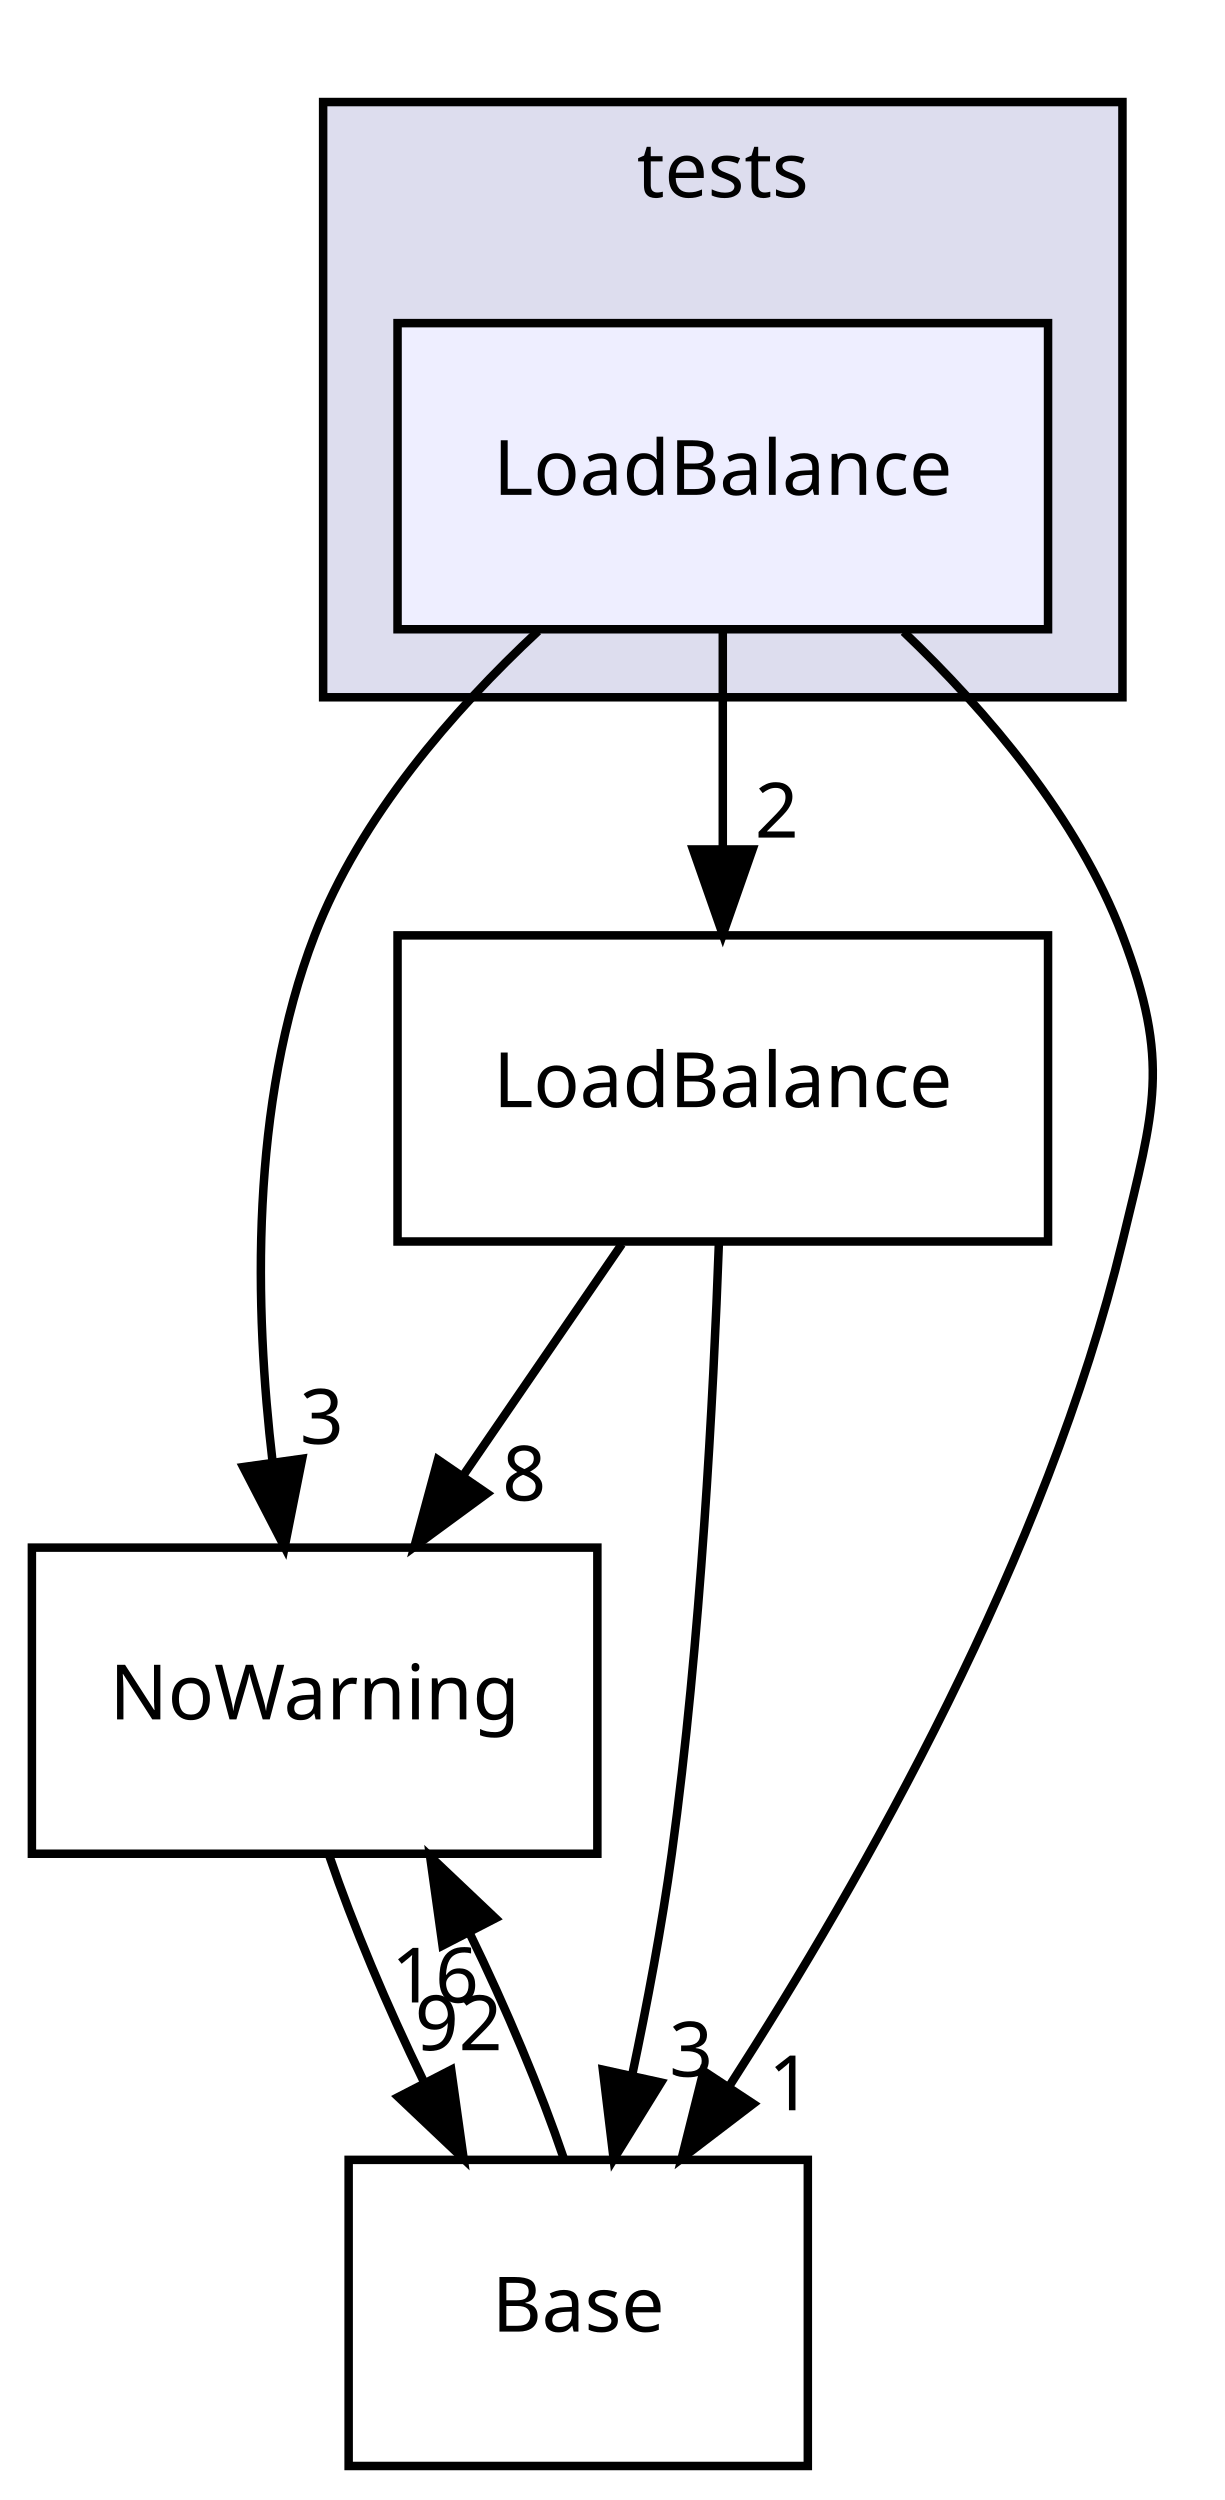
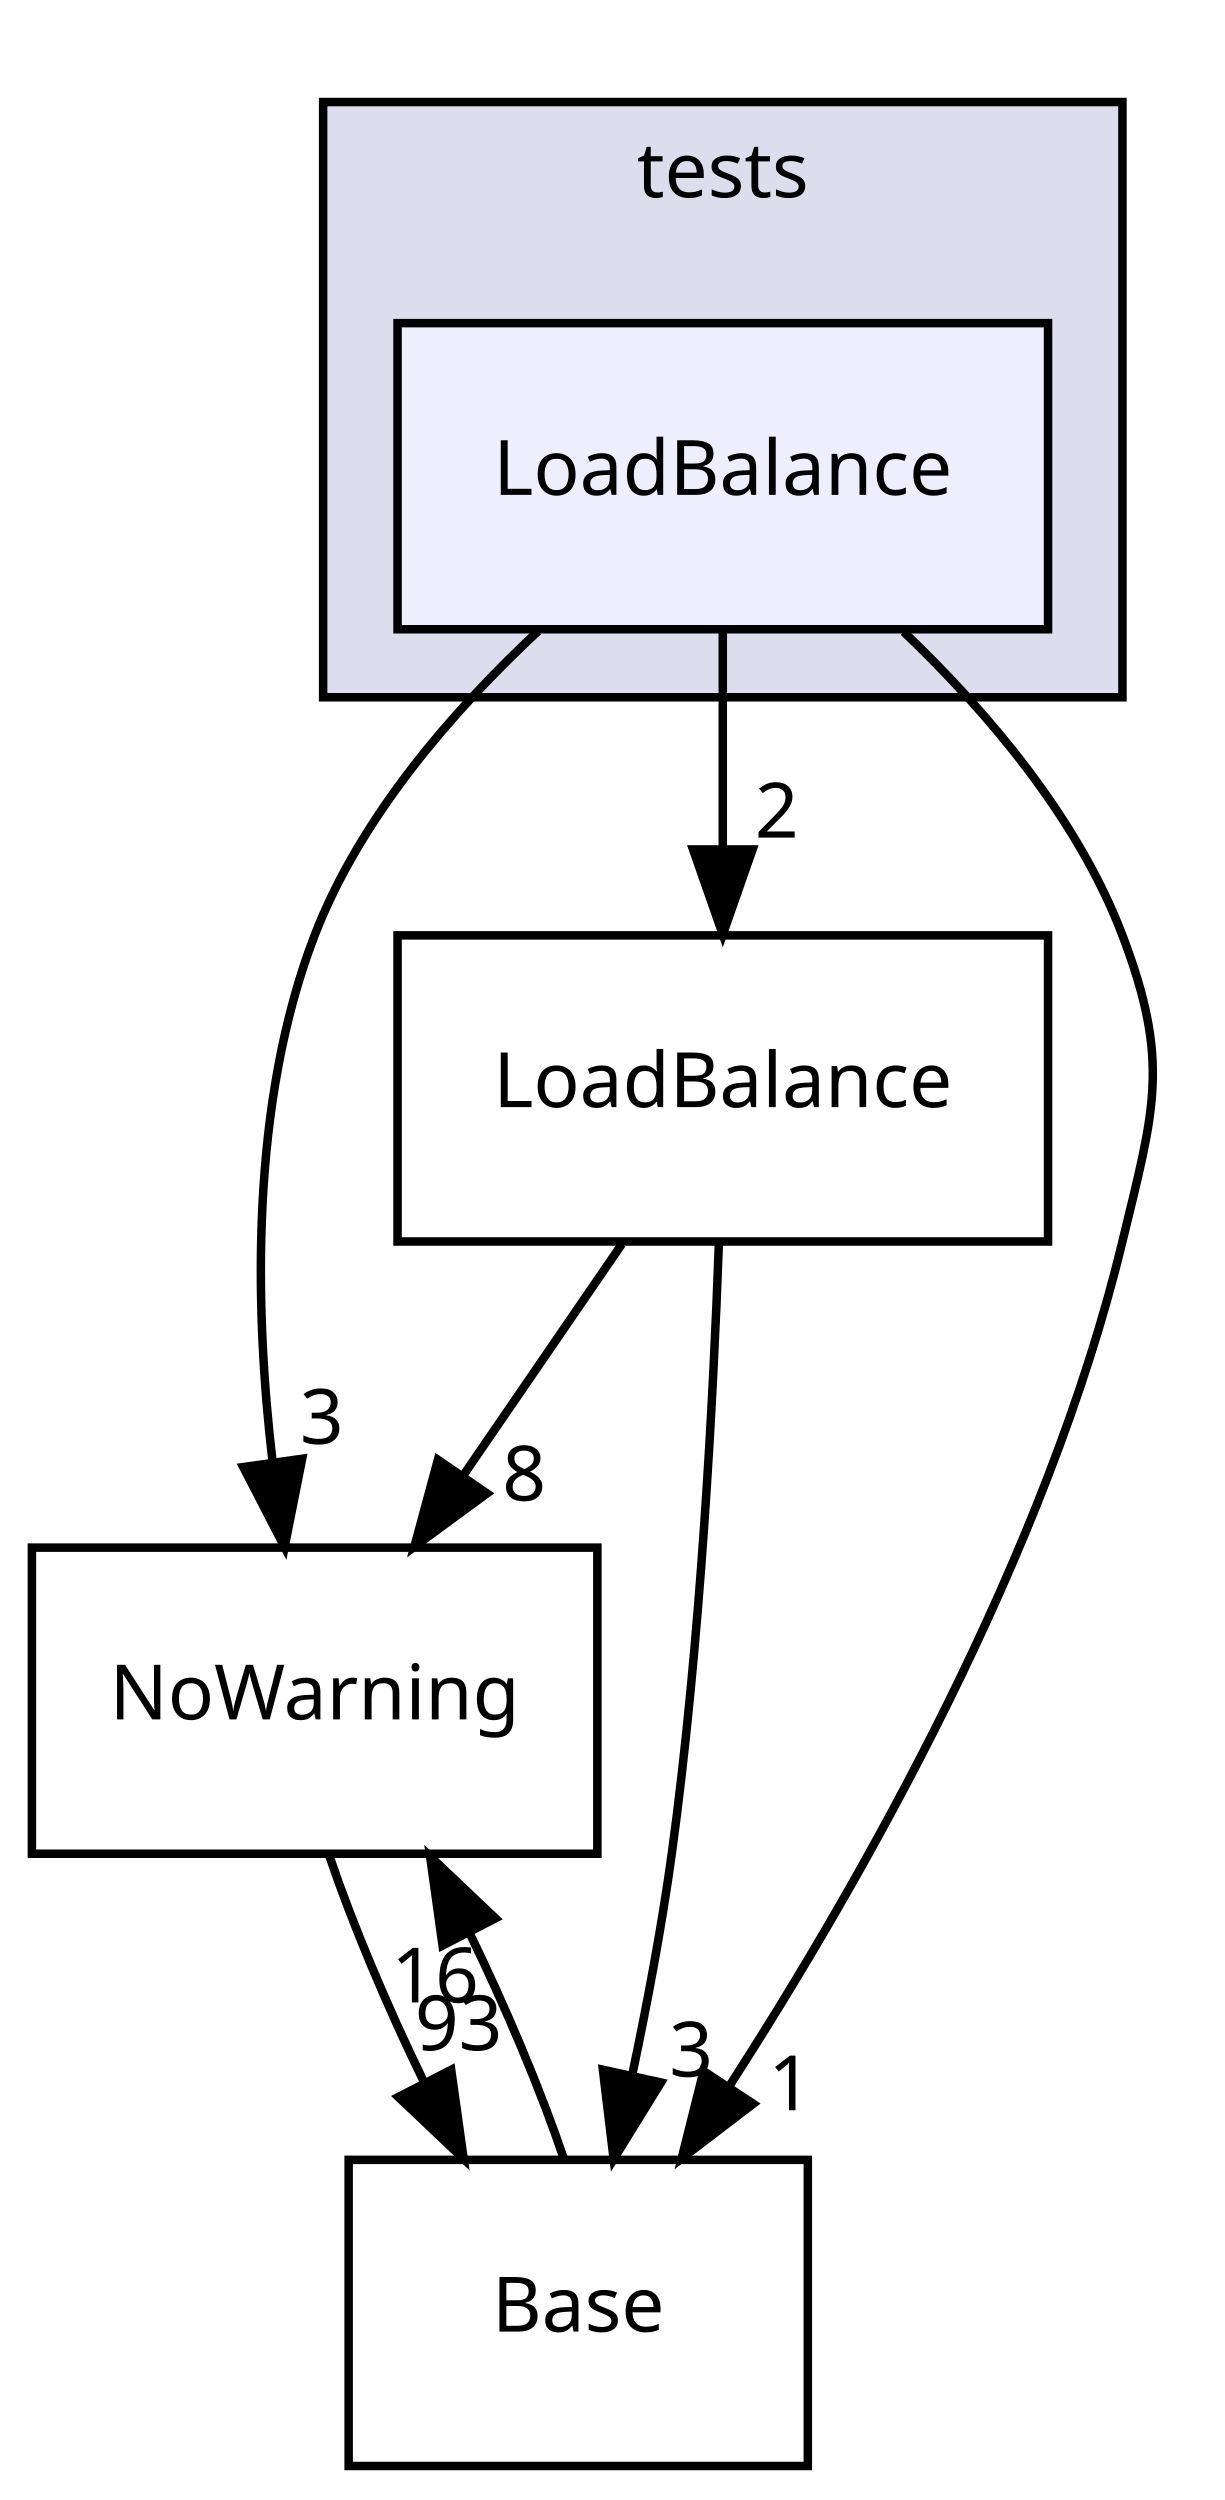
<svg xmlns="http://www.w3.org/2000/svg" xmlns:xlink="http://www.w3.org/1999/xlink" width="144pt" height="294pt" viewBox="0.00 0.00 144.00 294.00">
  <g id="graph0" class="graph" transform="scale(1 1) rotate(0) translate(4 290)">
    <g id="clust1" class="cluster">
      <g id="a_clust1">
        <a xlink:href="dir_e95e2e38e51776ad287a40ec1ceb7b78.html" target="_top" xlink:title="tests">
          <polygon fill="#ddddee" stroke="black" points="34,-208 34,-278 128,-278 128,-208 34,-208" />
          <text text-anchor="middle" x="81" y="-266.8" font-family="sans-serif" font-size="9.00">tests</text>
        </a>
      </g>
    </g>
    <g id="node1" class="node">
      <g id="a_node1">
        <a xlink:href="dir_5b6cbe8a8c473fe0e7dbcefb7becc432.html" target="_top" xlink:title="LoadBalance">
          <polygon fill="#eeeeff" stroke="black" points="119.25,-252 42.75,-252 42.75,-216 119.25,-216 119.25,-252" />
          <text text-anchor="middle" x="81" y="-231.8" font-family="sans-serif" font-size="9.00">LoadBalance</text>
        </a>
      </g>
    </g>
    <g id="node2" class="node">
      <g id="a_node2">
        <a xlink:href="dir_7e34f0efff2ff25c5f7cf9ee4af7a0ce.html" target="_top" xlink:title="NoWarning">
          <polygon fill="none" stroke="black" points="66.25,-108 -0.25,-108 -0.25,-72 66.25,-72 66.25,-108" />
          <text text-anchor="middle" x="33" y="-87.8" font-family="sans-serif" font-size="9.00">NoWarning</text>
        </a>
      </g>
    </g>
    <g id="edge1" class="edge">
      <path fill="none" stroke="black" d="M59.29,-215.787C49.24,-206.414 38.359,-193.9 33,-180 25.38,-160.235 25.922,-136.115 28.068,-117.974" />
      <polygon fill="black" stroke="black" points="31.535,-118.452 29.468,-108.061 24.604,-117.473 31.535,-118.452" />
      <g id="a_edge1-headlabel">
        <a xlink:href="dir_000053_000003.html" target="_top" xlink:title="3">
          <text text-anchor="middle" x="33.844" y="-120.208" font-family="sans-serif" font-size="9.00">3</text>
        </a>
      </g>
    </g>
    <g id="node3" class="node">
      <g id="a_node3">
        <a xlink:href="dir_95fc3c41be4c0cbce8d98b405b0f786e.html" target="_top" xlink:title="LoadBalance">
          <polygon fill="none" stroke="black" points="119.25,-180 42.75,-180 42.75,-144 119.25,-144 119.25,-180" />
          <text text-anchor="middle" x="81" y="-159.8" font-family="sans-serif" font-size="9.00">LoadBalance</text>
        </a>
      </g>
    </g>
    <g id="edge2" class="edge">
      <path fill="none" stroke="black" d="M81,-215.697C81,-207.983 81,-198.712 81,-190.112" />
      <polygon fill="black" stroke="black" points="84.5,-190.104 81,-180.104 77.5,-190.104 84.5,-190.104" />
      <g id="a_edge2-headlabel">
        <a xlink:href="dir_000053_000036.html" target="_top" xlink:title="2">
          <text text-anchor="middle" x="87.339" y="-191.499" font-family="sans-serif" font-size="9.00">2</text>
        </a>
      </g>
    </g>
    <g id="node4" class="node">
      <g id="a_node4">
        <a xlink:href="dir_4814b1a558d470c33d85e65dbde02eaa.html" target="_top" xlink:title="Base">
          <polygon fill="none" stroke="black" points="91,-36 37,-36 37,-0 91,-0 91,-36" />
          <text text-anchor="middle" x="64" y="-15.8" font-family="sans-serif" font-size="9.00">Base</text>
        </a>
      </g>
    </g>
    <g id="edge3" class="edge">
      <path fill="none" stroke="black" d="M102.267,-215.701C112.109,-206.305 122.763,-193.798 128,-180 133.677,-165.041 131.75,-159.554 128,-144 119.132,-107.221 97.5,-69.102 81.836,-44.78" />
      <polygon fill="black" stroke="black" points="84.586,-42.593 76.163,-36.166 78.74,-46.443 84.586,-42.593" />
      <g id="a_edge3-headlabel">
        <a xlink:href="dir_000053_000002.html" target="_top" xlink:title="1">
          <text text-anchor="middle" x="88.934" y="-41.834" font-family="sans-serif" font-size="9.00">1</text>
        </a>
      </g>
    </g>
    <g id="edge4" class="edge">
      <path fill="none" stroke="black" d="M34.747,-71.697C37.454,-63.728 41.504,-54.099 45.809,-45.264" />
      <polygon fill="black" stroke="black" points="49.06,-46.597 50.53,-36.104 42.838,-43.39 49.06,-46.597" />
      <g id="a_edge4-headlabel">
-         <a xlink:href="dir_000003_000002.html" target="_top" xlink:title="92">
-           <text text-anchor="middle" x="49.937" y="-48.893" font-family="sans-serif" font-size="9.00">92</text>
+         <a xlink:href="dir_000003_000002.html" target="_top" xlink:title="93">
+           <text text-anchor="middle" x="49.937" y="-48.893" font-family="sans-serif" font-size="9.00">93</text>
        </a>
      </g>
    </g>
    <g id="edge5" class="edge">
      <path fill="none" stroke="black" d="M69.135,-143.697C63.496,-135.474 56.646,-125.483 50.431,-116.421" />
      <polygon fill="black" stroke="black" points="53.271,-114.372 44.729,-108.104 47.498,-118.331 53.271,-114.372" />
      <g id="a_edge5-headlabel">
        <a xlink:href="dir_000036_000003.html" target="_top" xlink:title="8">
          <text text-anchor="middle" x="57.645" y="-113.531" font-family="sans-serif" font-size="9.00">8</text>
        </a>
      </g>
    </g>
    <g id="edge6" class="edge">
      <path fill="none" stroke="black" d="M80.543,-143.867C79.9,-125.894 78.401,-96.856 75,-72 73.836,-63.489 72.1,-54.299 70.35,-46" />
      <polygon fill="black" stroke="black" points="73.735,-45.096 68.168,-36.083 66.899,-46.601 73.735,-45.096" />
      <g id="a_edge6-headlabel">
        <a xlink:href="dir_000036_000002.html" target="_top" xlink:title="3">
          <text text-anchor="middle" x="77.281" y="-45.797" font-family="sans-serif" font-size="9.00">3</text>
        </a>
      </g>
    </g>
    <g id="edge7" class="edge">
      <path fill="none" stroke="black" d="M62.32,-36.104C59.607,-44.129 55.514,-53.871 51.161,-62.797" />
      <polygon fill="black" stroke="black" points="48.045,-61.204 46.579,-71.697 54.268,-64.408 48.045,-61.204" />
      <g id="a_edge7-headlabel">
        <a xlink:href="dir_000002_000003.html" target="_top" xlink:title="16">
          <text text-anchor="middle" x="47.166" y="-54.508" font-family="sans-serif" font-size="9.00">16</text>
        </a>
      </g>
    </g>
  </g>
</svg>
